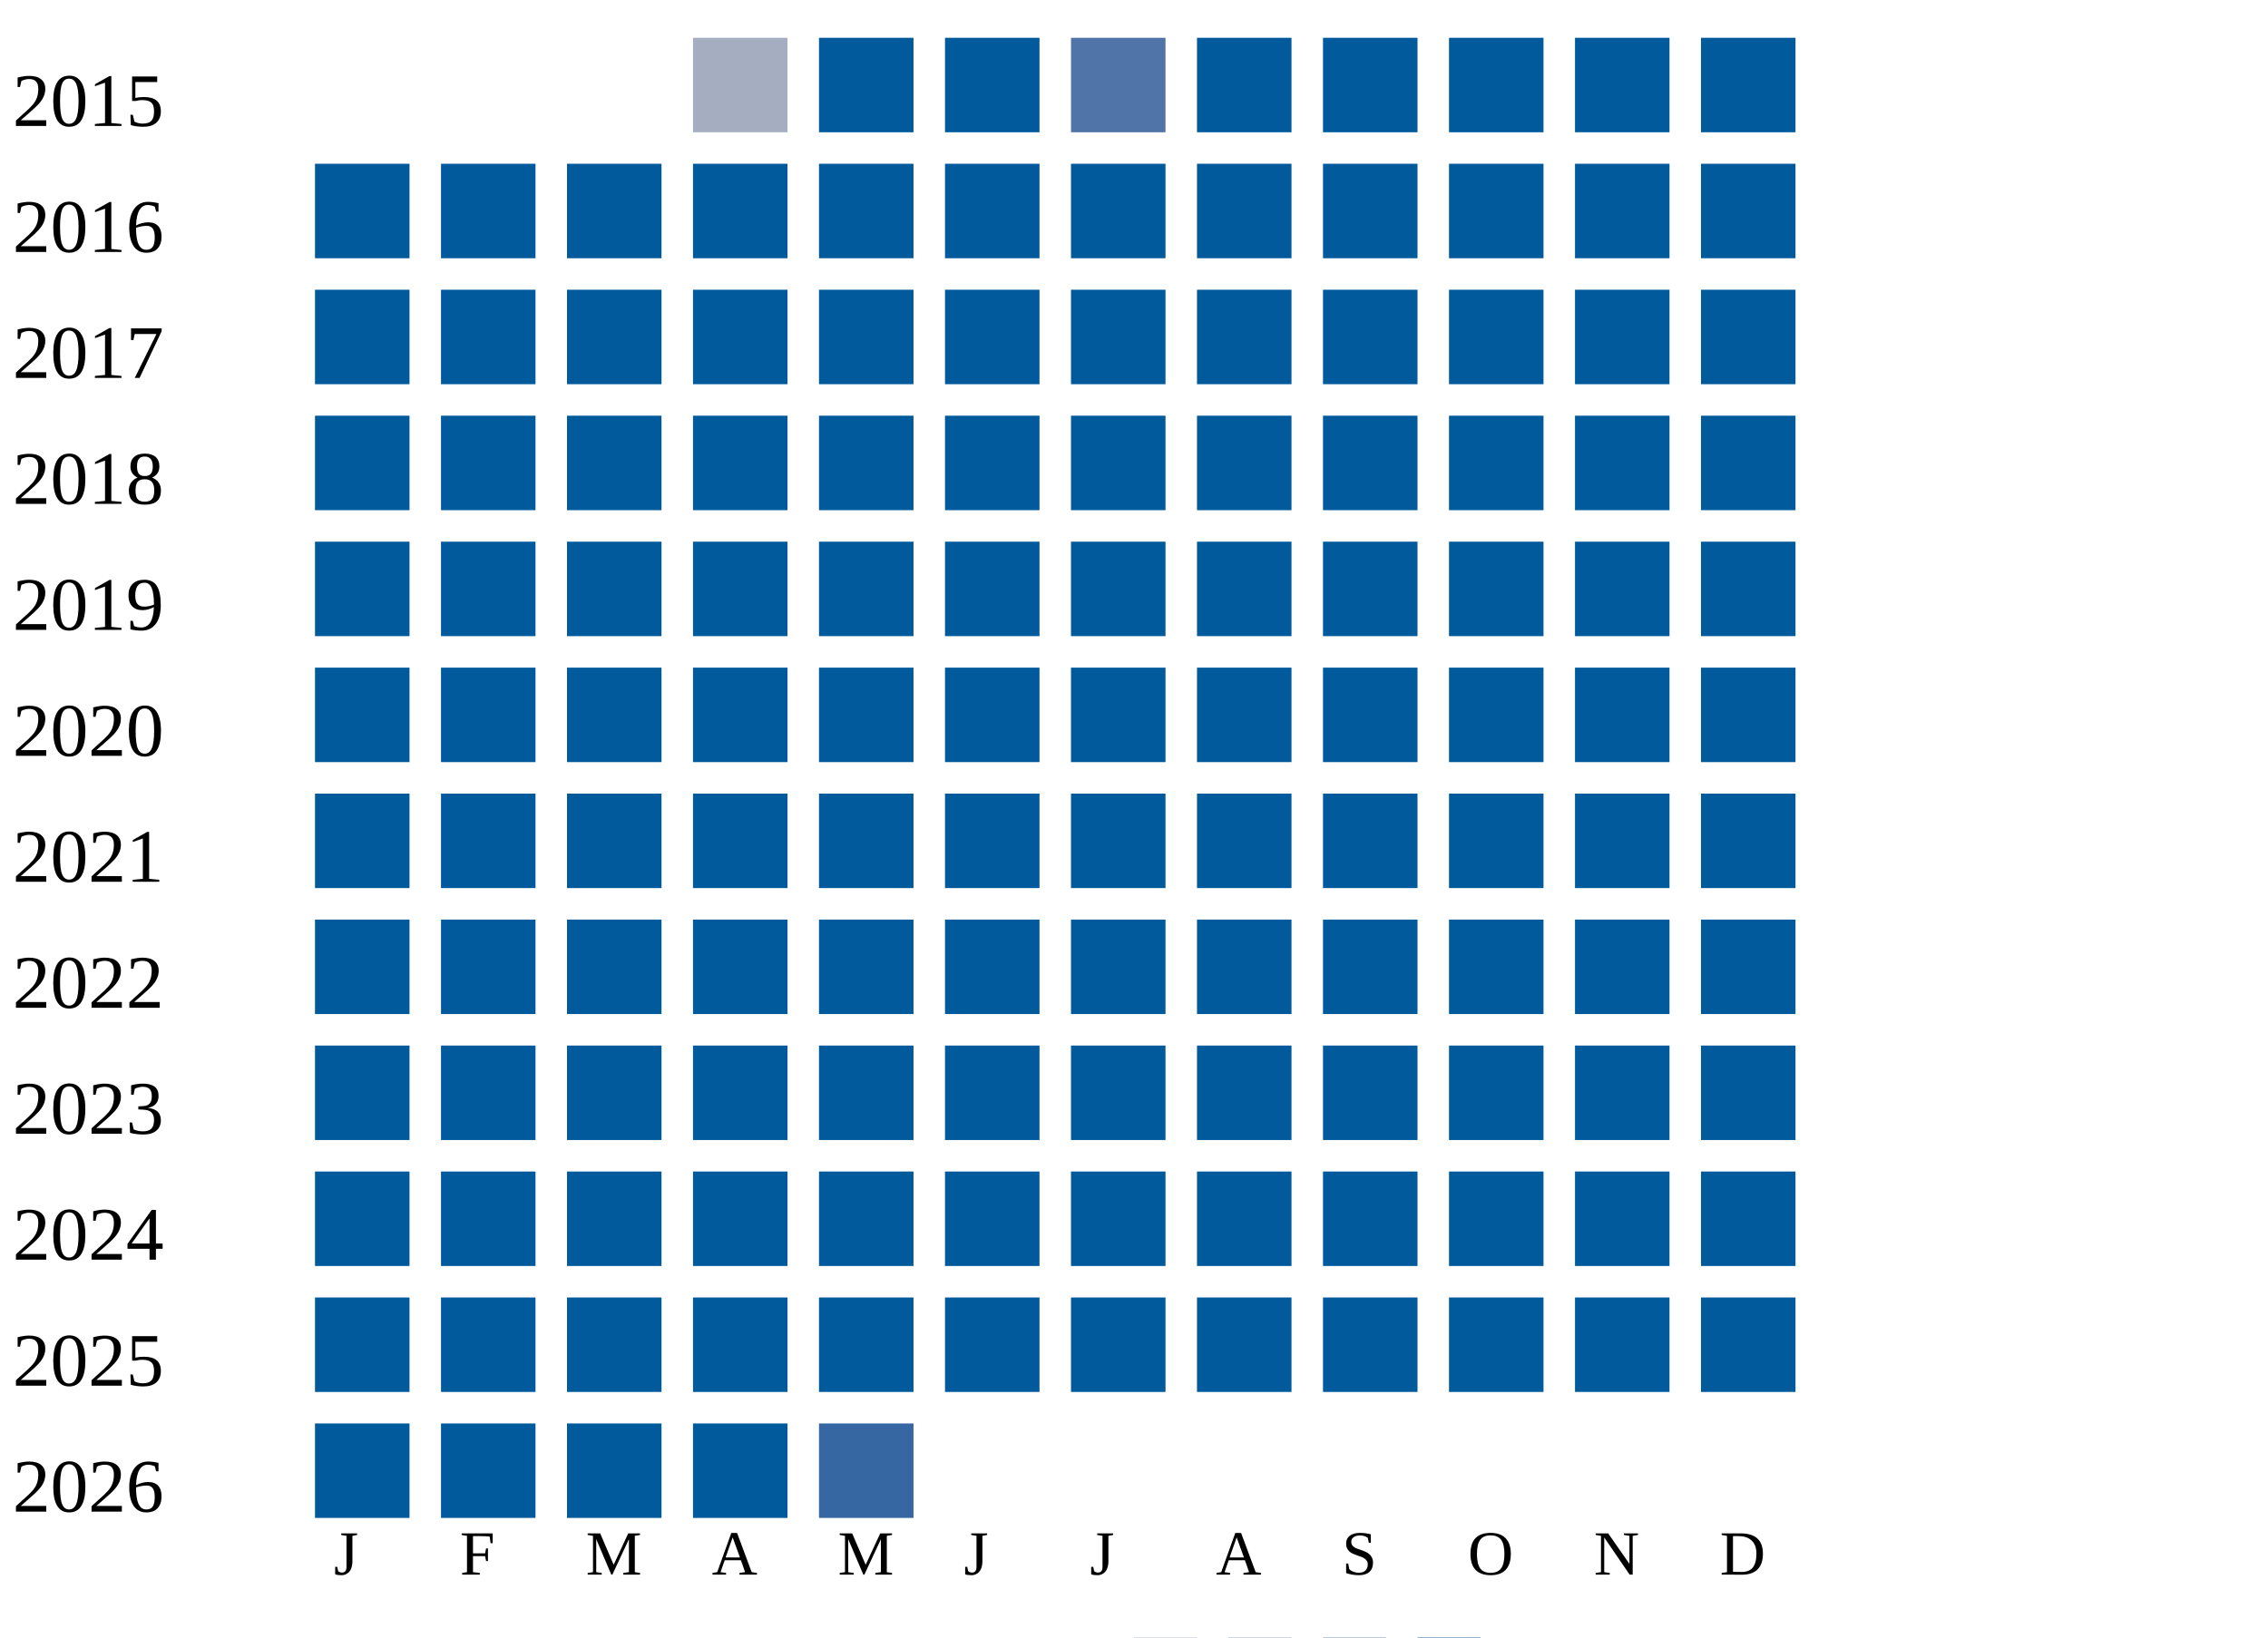
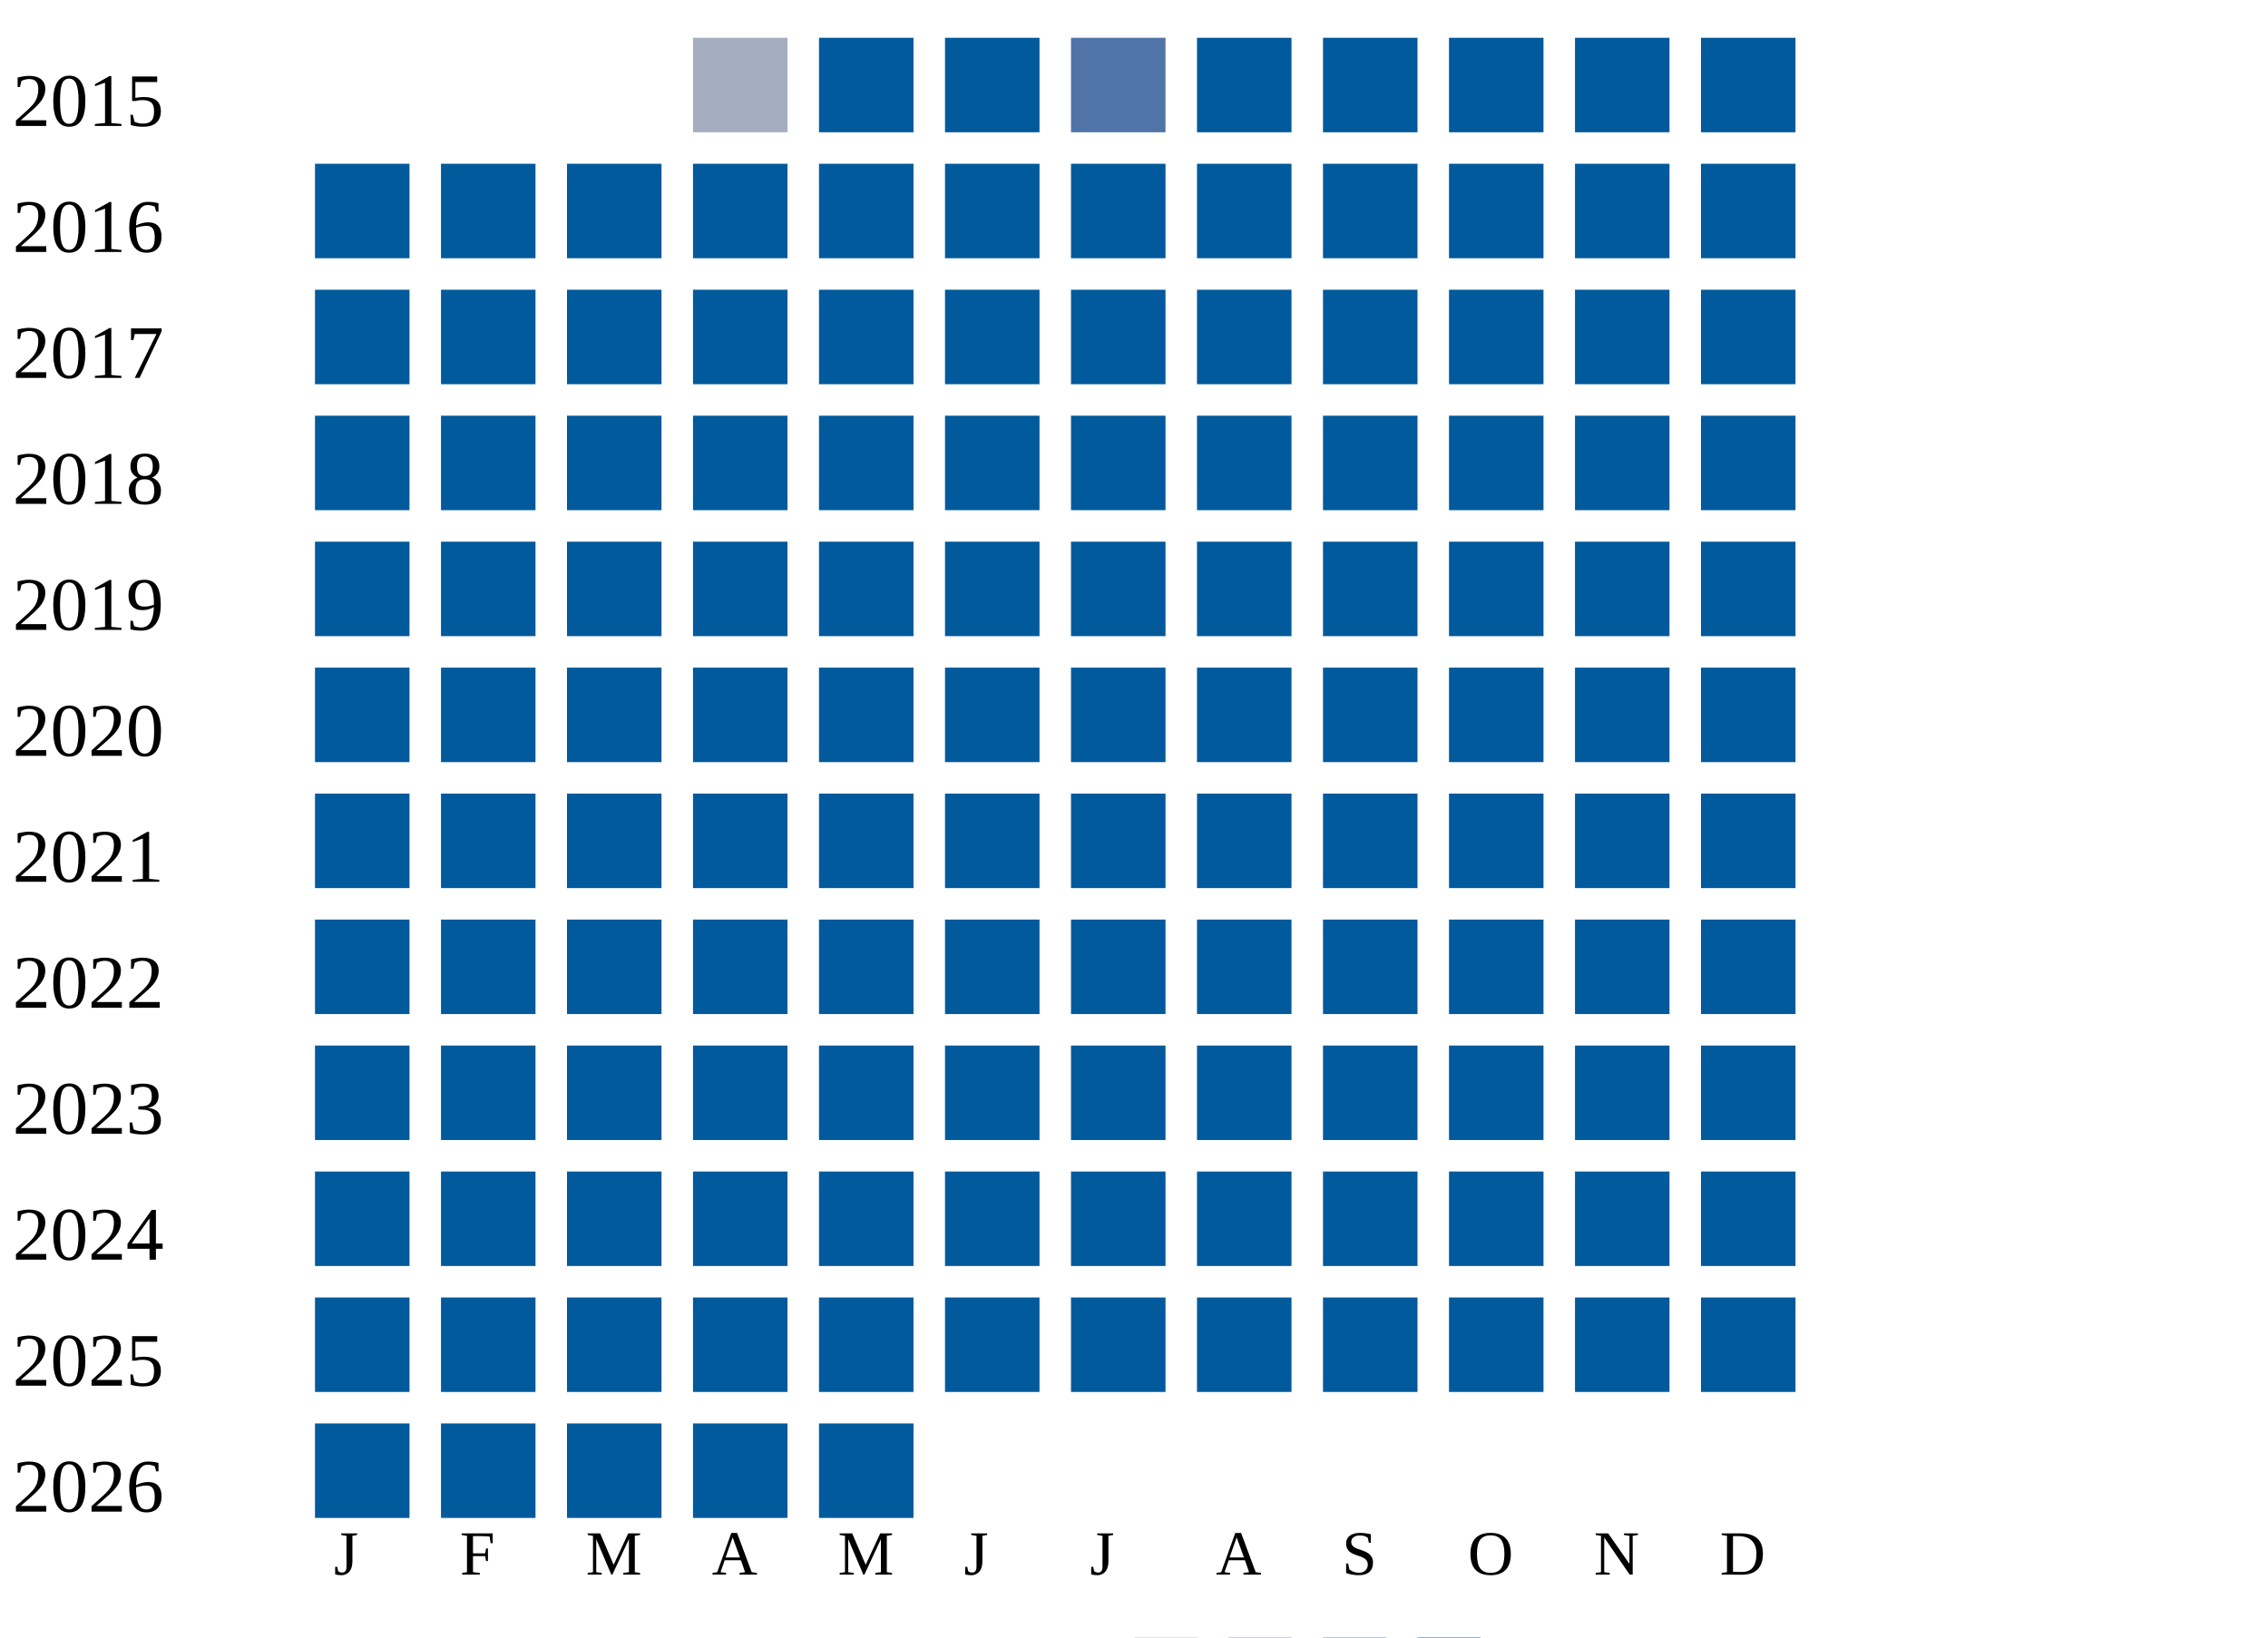
<svg xmlns="http://www.w3.org/2000/svg" width="360" height="260">
  <g transform="translate(0 0)">
    <text x="2" y="20">2015</text>
    <rect x="110" y="6" width="15" height="15" fill="#a5aec0" />
    <rect x="130" y="6" width="15" height="15" fill="#005a9c" />
    <rect x="150" y="6" width="15" height="15" fill="#005a9c" />
    <rect x="170" y="6" width="15" height="15" fill="#5174a8" />
    <rect x="190" y="6" width="15" height="15" fill="#005a9c" />
    <rect x="210" y="6" width="15" height="15" fill="#005a9c" />
    <rect x="230" y="6" width="15" height="15" fill="#005a9c" />
    <rect x="250" y="6" width="15" height="15" fill="#005a9c" />
    <rect x="270" y="6" width="15" height="15" fill="#005a9c" />
  </g>
  <g transform="translate(0 20)">
    <text x="2" y="20">2016</text>
    <rect x="50" y="6" width="15" height="15" fill="#005a9c" />
    <rect x="70" y="6" width="15" height="15" fill="#005a9c" />
    <rect x="90" y="6" width="15" height="15" fill="#005a9c" />
    <rect x="110" y="6" width="15" height="15" fill="#005a9c" />
    <rect x="130" y="6" width="15" height="15" fill="#005a9c" />
    <rect x="150" y="6" width="15" height="15" fill="#005a9c" />
    <rect x="170" y="6" width="15" height="15" fill="#005a9c" />
    <rect x="190" y="6" width="15" height="15" fill="#005a9c" />
    <rect x="210" y="6" width="15" height="15" fill="#005a9c" />
    <rect x="230" y="6" width="15" height="15" fill="#005a9c" />
    <rect x="250" y="6" width="15" height="15" fill="#005a9c" />
    <rect x="270" y="6" width="15" height="15" fill="#005a9c" />
  </g>
  <g transform="translate(0 40)">
    <text x="2" y="20">2017</text>
    <rect x="50" y="6" width="15" height="15" fill="#005a9c" />
    <rect x="70" y="6" width="15" height="15" fill="#005a9c" />
    <rect x="90" y="6" width="15" height="15" fill="#005a9c" />
    <rect x="110" y="6" width="15" height="15" fill="#005a9c" />
    <rect x="130" y="6" width="15" height="15" fill="#005a9c" />
    <rect x="150" y="6" width="15" height="15" fill="#005a9c" />
    <rect x="170" y="6" width="15" height="15" fill="#005a9c" />
    <rect x="190" y="6" width="15" height="15" fill="#005a9c" />
    <rect x="210" y="6" width="15" height="15" fill="#005a9c" />
    <rect x="230" y="6" width="15" height="15" fill="#005a9c" />
    <rect x="250" y="6" width="15" height="15" fill="#005a9c" />
    <rect x="270" y="6" width="15" height="15" fill="#005a9c" />
  </g>
  <g transform="translate(0 60)">
    <text x="2" y="20">2018</text>
    <rect x="50" y="6" width="15" height="15" fill="#005a9c" />
    <rect x="70" y="6" width="15" height="15" fill="#005a9c" />
    <rect x="90" y="6" width="15" height="15" fill="#005a9c" />
    <rect x="110" y="6" width="15" height="15" fill="#005a9c" />
    <rect x="130" y="6" width="15" height="15" fill="#005a9c" />
    <rect x="150" y="6" width="15" height="15" fill="#005a9c" />
    <rect x="170" y="6" width="15" height="15" fill="#005a9c" />
    <rect x="190" y="6" width="15" height="15" fill="#005a9c" />
    <rect x="210" y="6" width="15" height="15" fill="#005a9c" />
    <rect x="230" y="6" width="15" height="15" fill="#005a9c" />
    <rect x="250" y="6" width="15" height="15" fill="#005a9c" />
    <rect x="270" y="6" width="15" height="15" fill="#005a9c" />
  </g>
  <g transform="translate(0 80)">
    <text x="2" y="20">2019</text>
    <rect x="50" y="6" width="15" height="15" fill="#005a9c" />
    <rect x="70" y="6" width="15" height="15" fill="#005a9c" />
    <rect x="90" y="6" width="15" height="15" fill="#005a9c" />
    <rect x="110" y="6" width="15" height="15" fill="#005a9c" />
    <rect x="130" y="6" width="15" height="15" fill="#005a9c" />
    <rect x="150" y="6" width="15" height="15" fill="#005a9c" />
    <rect x="170" y="6" width="15" height="15" fill="#005a9c" />
    <rect x="190" y="6" width="15" height="15" fill="#005a9c" />
    <rect x="210" y="6" width="15" height="15" fill="#005a9c" />
    <rect x="230" y="6" width="15" height="15" fill="#005a9c" />
    <rect x="250" y="6" width="15" height="15" fill="#005a9c" />
    <rect x="270" y="6" width="15" height="15" fill="#005a9c" />
  </g>
  <g transform="translate(0 100)">
    <text x="2" y="20">2020</text>
    <rect x="50" y="6" width="15" height="15" fill="#005a9c" />
    <rect x="70" y="6" width="15" height="15" fill="#005a9c" />
    <rect x="90" y="6" width="15" height="15" fill="#005a9c" />
    <rect x="110" y="6" width="15" height="15" fill="#005a9c" />
    <rect x="130" y="6" width="15" height="15" fill="#005a9c" />
    <rect x="150" y="6" width="15" height="15" fill="#005a9c" />
    <rect x="170" y="6" width="15" height="15" fill="#005a9c" />
    <rect x="190" y="6" width="15" height="15" fill="#005a9c" />
    <rect x="210" y="6" width="15" height="15" fill="#005a9c" />
    <rect x="230" y="6" width="15" height="15" fill="#005a9c" />
    <rect x="250" y="6" width="15" height="15" fill="#005a9c" />
    <rect x="270" y="6" width="15" height="15" fill="#005a9c" />
  </g>
  <g transform="translate(0 120)">
    <text x="2" y="20">2021</text>
    <rect x="50" y="6" width="15" height="15" fill="#005a9c" />
    <rect x="70" y="6" width="15" height="15" fill="#005a9c" />
    <rect x="90" y="6" width="15" height="15" fill="#005a9c" />
    <rect x="110" y="6" width="15" height="15" fill="#005a9c" />
    <rect x="130" y="6" width="15" height="15" fill="#005a9c" />
    <rect x="150" y="6" width="15" height="15" fill="#005a9c" />
    <rect x="170" y="6" width="15" height="15" fill="#005a9c" />
    <rect x="190" y="6" width="15" height="15" fill="#005a9c" />
    <rect x="210" y="6" width="15" height="15" fill="#005a9c" />
    <rect x="230" y="6" width="15" height="15" fill="#005a9c" />
    <rect x="250" y="6" width="15" height="15" fill="#005a9c" />
    <rect x="270" y="6" width="15" height="15" fill="#005a9c" />
  </g>
  <g transform="translate(0 140)">
    <text x="2" y="20">2022</text>
    <rect x="50" y="6" width="15" height="15" fill="#005a9c" />
    <rect x="70" y="6" width="15" height="15" fill="#005a9c" />
    <rect x="90" y="6" width="15" height="15" fill="#005a9c" />
    <rect x="110" y="6" width="15" height="15" fill="#005a9c" />
    <rect x="130" y="6" width="15" height="15" fill="#005a9c" />
    <rect x="150" y="6" width="15" height="15" fill="#005a9c" />
    <rect x="170" y="6" width="15" height="15" fill="#005a9c" />
    <rect x="190" y="6" width="15" height="15" fill="#005a9c" />
    <rect x="210" y="6" width="15" height="15" fill="#005a9c" />
    <rect x="230" y="6" width="15" height="15" fill="#005a9c" />
    <rect x="250" y="6" width="15" height="15" fill="#005a9c" />
    <rect x="270" y="6" width="15" height="15" fill="#005a9c" />
  </g>
  <g transform="translate(0 160)">
    <text x="2" y="20">2023</text>
    <rect x="50" y="6" width="15" height="15" fill="#005a9c" />
    <rect x="70" y="6" width="15" height="15" fill="#005a9c" />
    <rect x="90" y="6" width="15" height="15" fill="#005a9c" />
    <rect x="110" y="6" width="15" height="15" fill="#005a9c" />
    <rect x="130" y="6" width="15" height="15" fill="#005a9c" />
    <rect x="150" y="6" width="15" height="15" fill="#005a9c" />
    <rect x="170" y="6" width="15" height="15" fill="#005a9c" />
    <rect x="190" y="6" width="15" height="15" fill="#005a9c" />
    <rect x="210" y="6" width="15" height="15" fill="#005a9c" />
    <rect x="230" y="6" width="15" height="15" fill="#005a9c" />
    <rect x="250" y="6" width="15" height="15" fill="#005a9c" />
    <rect x="270" y="6" width="15" height="15" fill="#005a9c" />
  </g>
  <g transform="translate(0 180)">
    <text x="2" y="20">2024</text>
    <rect x="50" y="6" width="15" height="15" fill="#005a9c" />
    <rect x="70" y="6" width="15" height="15" fill="#005a9c" />
    <rect x="90" y="6" width="15" height="15" fill="#005a9c" />
    <rect x="110" y="6" width="15" height="15" fill="#005a9c" />
    <rect x="130" y="6" width="15" height="15" fill="#005a9c" />
    <rect x="150" y="6" width="15" height="15" fill="#005a9c" />
    <rect x="170" y="6" width="15" height="15" fill="#005a9c" />
    <rect x="190" y="6" width="15" height="15" fill="#005a9c" />
    <rect x="210" y="6" width="15" height="15" fill="#005a9c" />
    <rect x="230" y="6" width="15" height="15" fill="#005a9c" />
    <rect x="250" y="6" width="15" height="15" fill="#005a9c" />
    <rect x="270" y="6" width="15" height="15" fill="#005a9c" />
  </g>
  <g transform="translate(0 200)">
    <text x="2" y="20">2025</text>
    <rect x="50" y="6" width="15" height="15" fill="#005a9c" />
    <rect x="70" y="6" width="15" height="15" fill="#005a9c" />
    <rect x="90" y="6" width="15" height="15" fill="#005a9c" />
    <rect x="110" y="6" width="15" height="15" fill="#005a9c" />
    <rect x="130" y="6" width="15" height="15" fill="#005a9c" />
    <rect x="150" y="6" width="15" height="15" fill="#005a9c" />
    <rect x="170" y="6" width="15" height="15" fill="#005a9c" />
    <rect x="190" y="6" width="15" height="15" fill="#005a9c" />
    <rect x="210" y="6" width="15" height="15" fill="#005a9c" />
    <rect x="230" y="6" width="15" height="15" fill="#005a9c" />
    <rect x="250" y="6" width="15" height="15" fill="#005a9c" />
    <rect x="270" y="6" width="15" height="15" fill="#005a9c" />
  </g>
  <g transform="translate(0 220)">
    <text x="2" y="20">2026</text>
    <rect x="50" y="6" width="15" height="15" fill="#005a9c" />
    <rect x="70" y="6" width="15" height="15" fill="#005a9c" />
    <rect x="90" y="6" width="15" height="15" fill="#005a9c" />
    <rect x="110" y="6" width="15" height="15" fill="#005a9c" />
-     <rect x="130" y="6" width="15" height="15" fill="#3667a2" />
+     <rect x="130" y="6" width="15" height="15" fill="#005a9c" />
  </g>
  <text style="font-size: 10px; text-align: center" x="53" y="250">J</text>
  <text style="font-size: 10px; text-align: center" x="73" y="250">F</text>
  <text style="font-size: 10px; text-align: center" x="93" y="250">M</text>
  <text style="font-size: 10px; text-align: center" x="113" y="250">A</text>
  <text style="font-size: 10px; text-align: center" x="133" y="250">M</text>
  <text style="font-size: 10px; text-align: center" x="153" y="250">J</text>
  <text style="font-size: 10px; text-align: center" x="173" y="250">J</text>
  <text style="font-size: 10px; text-align: center" x="193" y="250">A</text>
  <text style="font-size: 10px; text-align: center" x="213" y="250">S</text>
  <text style="font-size: 10px; text-align: center" x="233" y="250">O</text>
  <text style="font-size: 10px; text-align: center" x="253" y="250">N</text>
  <text style="font-size: 10px; text-align: center" x="273" y="250">D</text>
  <text style="font-size: 10px;" x="155" y="269">Less</text>
  <rect fill="#b9bdc6" width="10" height="10" x="180" y="260" />
  <rect fill="#919fba" width="10" height="10" x="195" y="260" />
  <rect fill="#6882ae" width="10" height="10" x="210" y="260" />
  <rect fill="#005a9c" width="10" height="10" x="225" y="260" />
  <text x="240" y="269" style="font-size: 10px;">More</text>
</svg>
